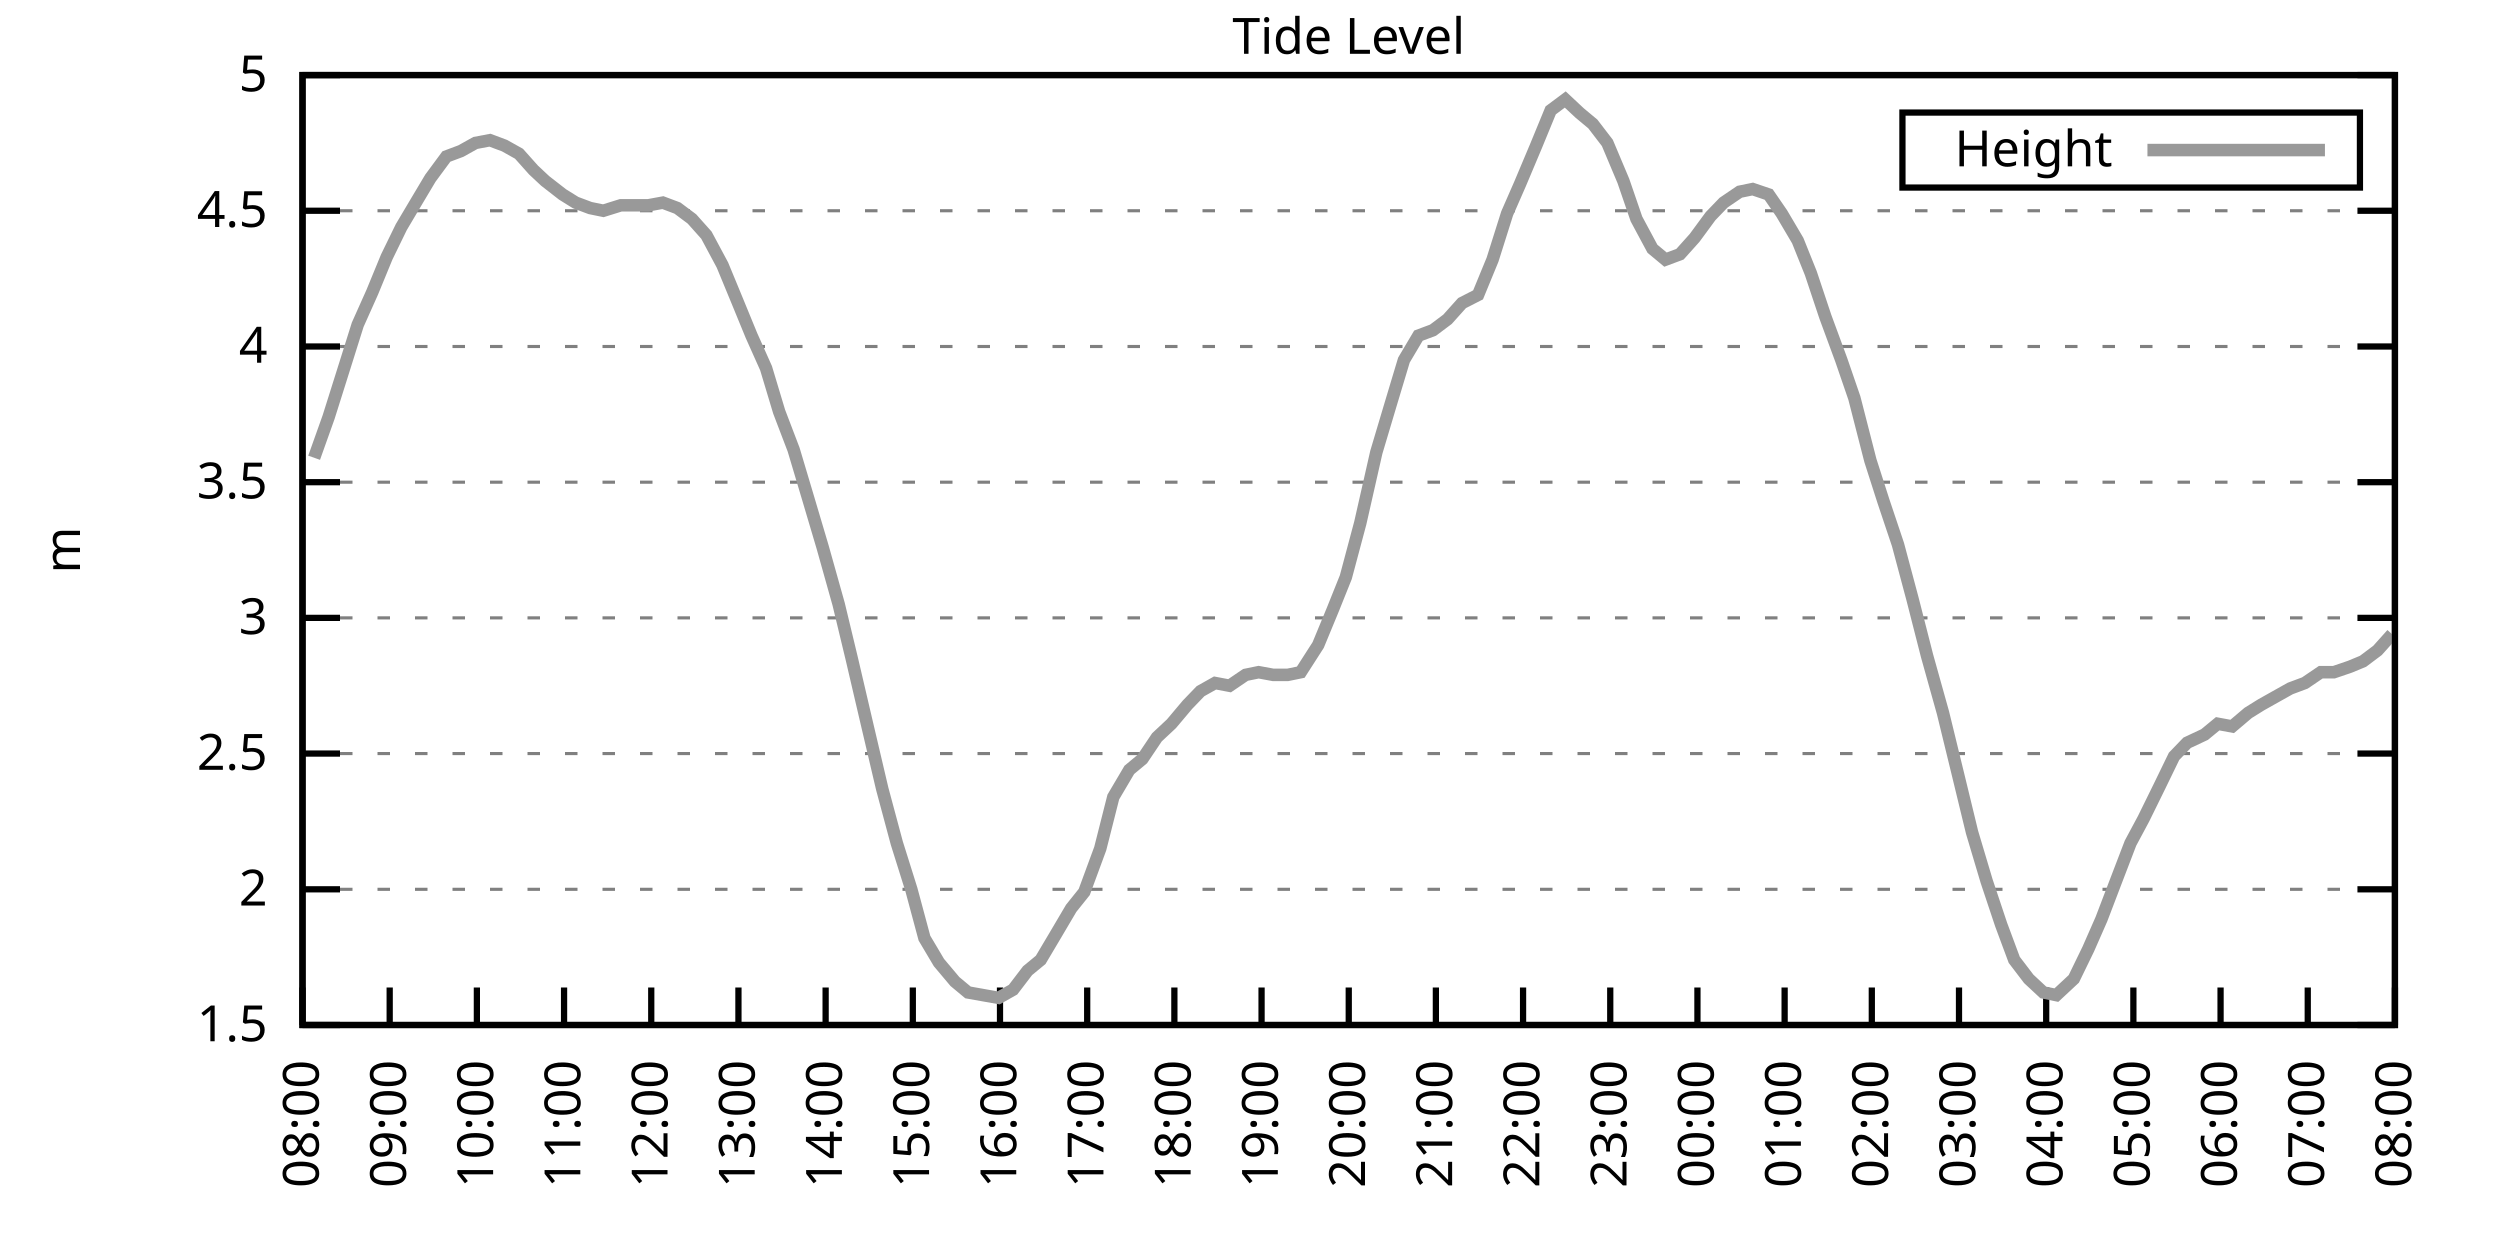
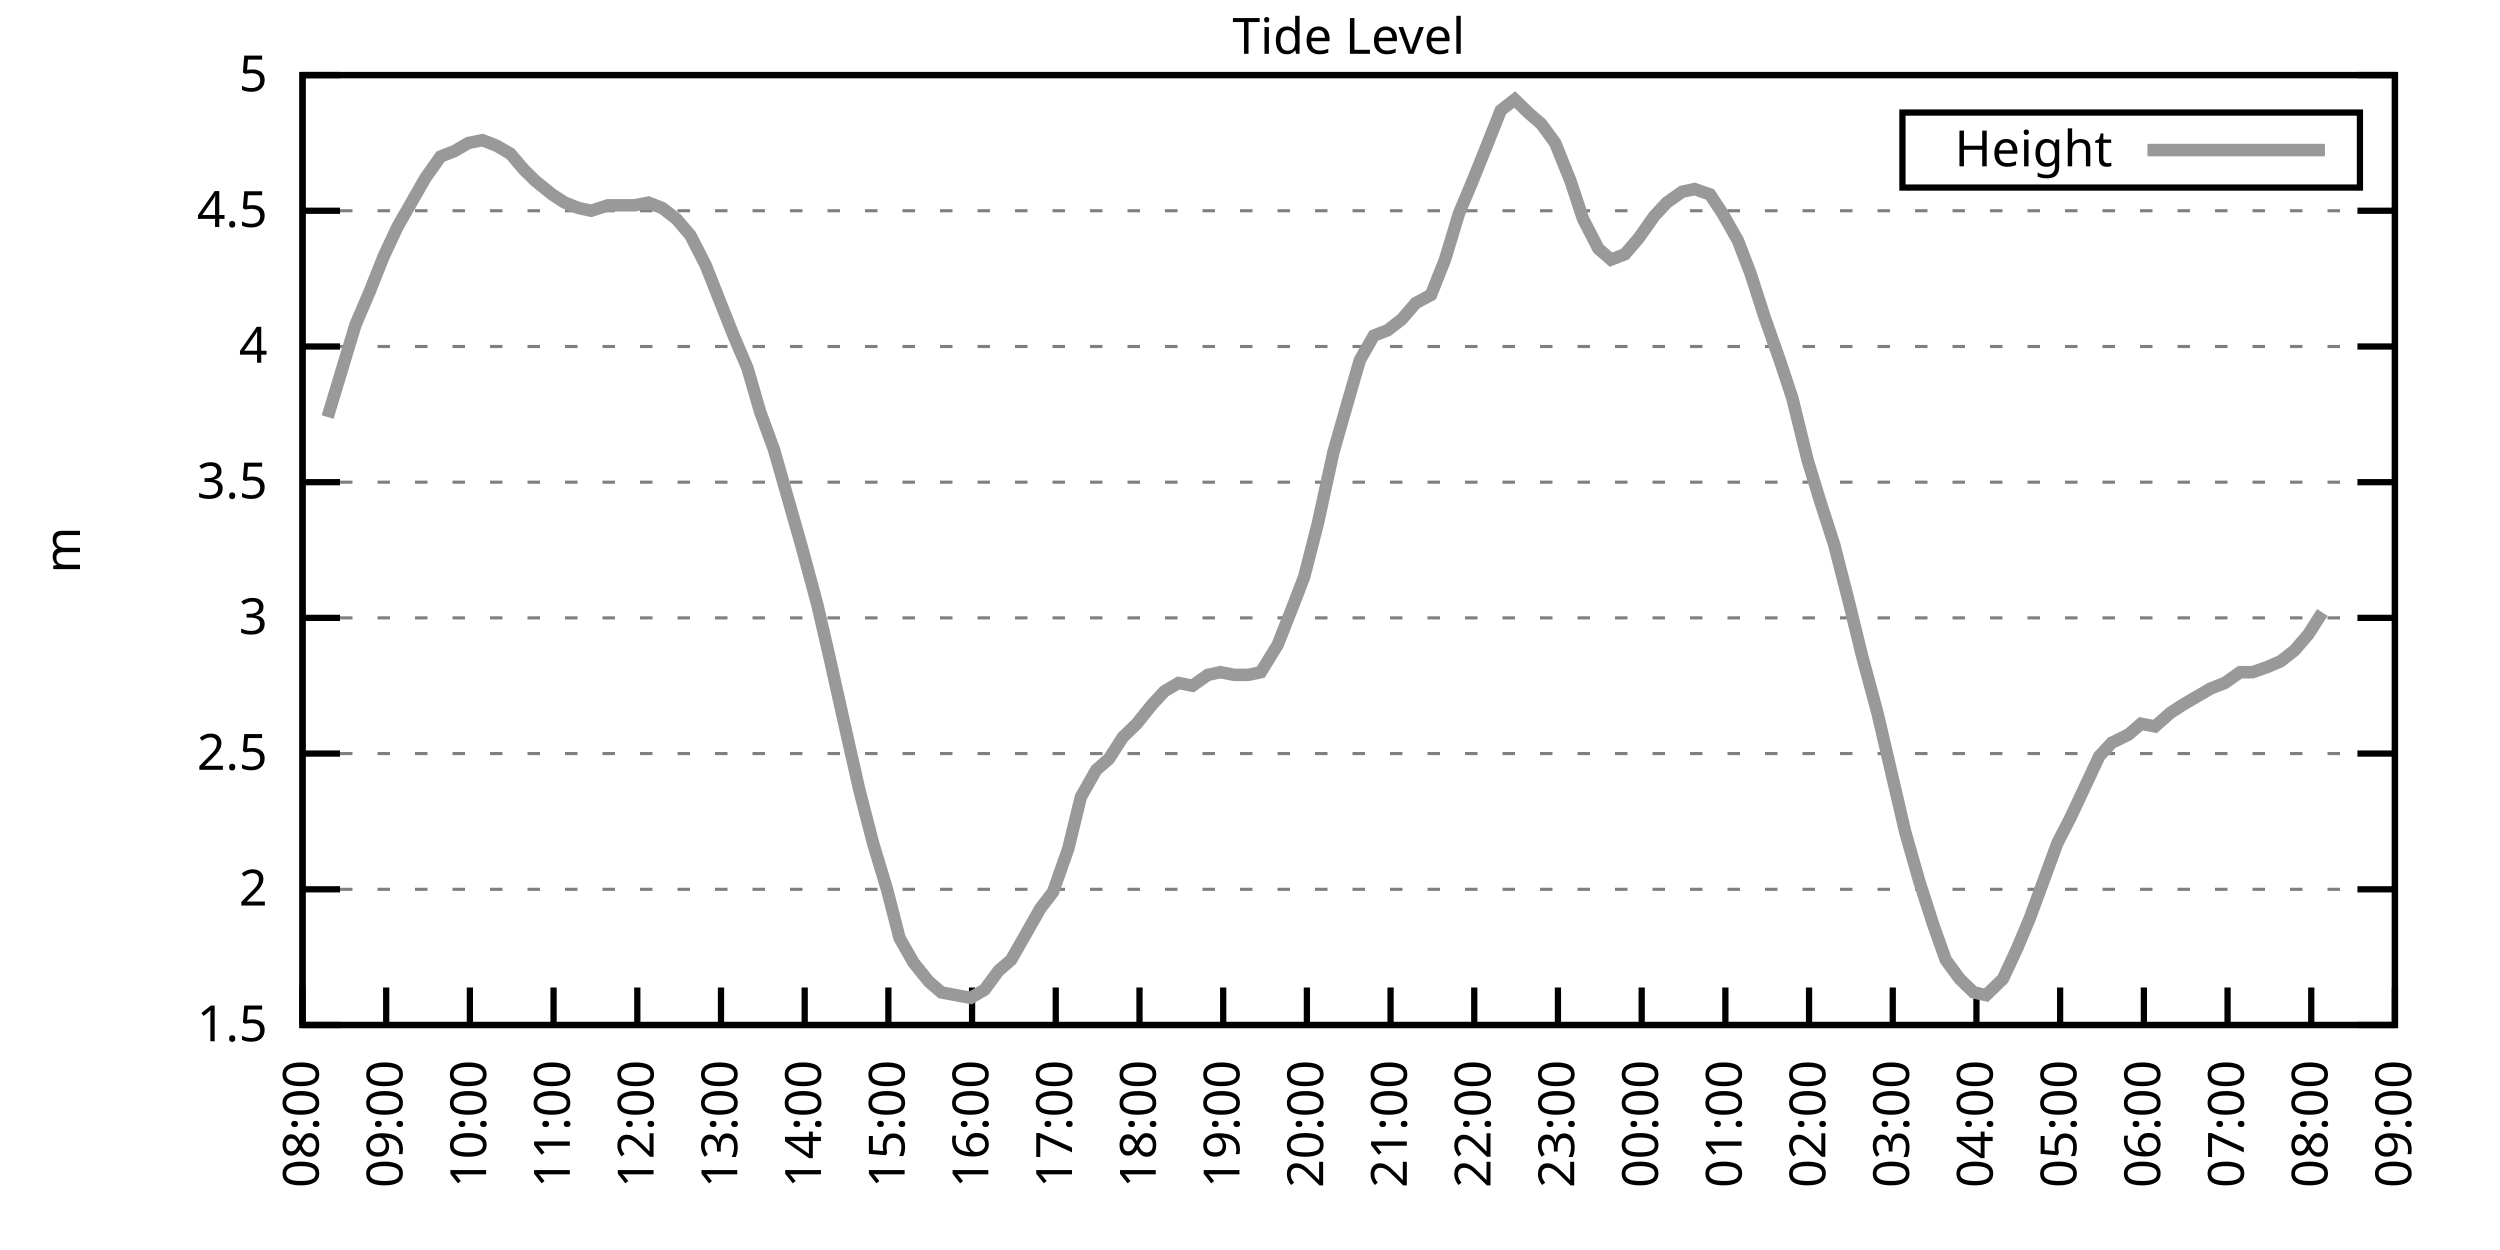
<svg xmlns="http://www.w3.org/2000/svg" xmlns:xlink="http://www.w3.org/1999/xlink" width="400" height="200" viewBox="0 0 400 200">
  <g id="gnuplot_canvas">
    <rect x="0" y="0" width="400" height="200" fill="none" />
    <defs>
      <circle id="gpDot" r="0.5" stroke-width="0.5" stroke="currentColor" />
      <path id="gpPt0" stroke-width="0.333" stroke="currentColor" d="M-1,0 h2 M0,-1 v2" />
      <path id="gpPt1" stroke-width="0.333" stroke="currentColor" d="M-1,-1 L1,1 M1,-1 L-1,1" />
      <path id="gpPt2" stroke-width="0.333" stroke="currentColor" d="M-1,0 L1,0 M0,-1 L0,1 M-1,-1 L1,1 M-1,1 L1,-1" />
      <rect id="gpPt3" stroke-width="0.333" stroke="currentColor" x="-1" y="-1" width="2" height="2" />
      <rect id="gpPt4" stroke-width="0.333" stroke="currentColor" fill="currentColor" x="-1" y="-1" width="2" height="2" />
      <circle id="gpPt5" stroke-width="0.333" stroke="currentColor" cx="0" cy="0" r="1" />
      <use xlink:href="#gpPt5" id="gpPt6" fill="currentColor" stroke="none" />
      <path id="gpPt7" stroke-width="0.333" stroke="currentColor" d="M0,-1.33 L-1.33,0.67 L1.33,0.67 z" />
      <use xlink:href="#gpPt7" id="gpPt8" fill="currentColor" stroke="none" />
      <use xlink:href="#gpPt7" id="gpPt9" stroke="currentColor" transform="rotate(180)" />
      <use xlink:href="#gpPt9" id="gpPt10" fill="currentColor" stroke="none" />
      <use xlink:href="#gpPt3" id="gpPt11" stroke="currentColor" transform="rotate(45)" />
      <use xlink:href="#gpPt11" id="gpPt12" fill="currentColor" stroke="none" />
      <path id="gpPt13" stroke-width="0.333" stroke="currentColor" d="M0,1.330 L1.265,0.411 L0.782,-1.067 L-0.782,-1.076 L-1.265,0.411 z" />
      <use xlink:href="#gpPt13" id="gpPt14" fill="currentColor" stroke="none" />
      <filter id="textbox" filterUnits="objectBoundingBox" x="0" y="0" height="1" width="1">
        <feFlood flood-color="white" flood-opacity="1" result="bgnd" />
        <feComposite in="SourceGraphic" in2="bgnd" operator="atop" />
      </filter>
      <filter id="greybox" filterUnits="objectBoundingBox" x="0" y="0" height="1" width="1">
        <feFlood flood-color="lightgrey" flood-opacity="1" result="grey" />
        <feComposite in="SourceGraphic" in2="grey" operator="atop" />
      </filter>
    </defs>
    <g fill="none" color="white" stroke="currentColor" stroke-width="1.00" stroke-linecap="butt" stroke-linejoin="miter">
</g>
    <g fill="none" color="black" stroke="currentColor" stroke-width="1.00" stroke-linecap="butt" stroke-linejoin="miter">
      <g stroke="none" shape-rendering="crispEdges">
        <polygon fill="rgb(255, 255, 255)" points="48.40,164.00 383.18,164.00 383.18,12.02 48.40,12.02 " />
      </g>
    </g>
    <g fill="none" color="black" stroke="currentColor" stroke-width="1.00" stroke-linecap="butt" stroke-linejoin="miter">
</g>
    <g fill="none" color="black" stroke="black" stroke-width="0.50" stroke-linecap="butt" stroke-linejoin="miter">
</g>
    <g fill="none" color="gray" stroke="currentColor" stroke-width="0.50" stroke-linecap="butt" stroke-linejoin="miter">
      <path stroke="gray" stroke-dasharray="2,4" class="gridline" d="M48.40,164.00 L383.19,164.00  " />
    </g>
    <g fill="none" color="gray" stroke="gray" stroke-width="1.00" stroke-linecap="butt" stroke-linejoin="miter">
</g>
    <g fill="none" color="black" stroke="currentColor" stroke-width="1.00" stroke-linecap="butt" stroke-linejoin="miter">
      <path stroke="black" d="M48.40,164.00 L54.40,164.00 M383.19,164.00 L377.19,164.00  " />
      <g transform="translate(42.80,166.60)" stroke="none" fill="black" font-family="Sans" font-size="8.00" text-anchor="end">
        <text>
          <tspan font-family="Sans"> 1.5</tspan>
        </text>
      </g>
    </g>
    <g fill="none" color="black" stroke="currentColor" stroke-width="1.00" stroke-linecap="butt" stroke-linejoin="miter">
</g>
    <g fill="none" color="black" stroke="black" stroke-width="0.50" stroke-linecap="butt" stroke-linejoin="miter">
</g>
    <g fill="none" color="gray" stroke="currentColor" stroke-width="0.50" stroke-linecap="butt" stroke-linejoin="miter">
      <path stroke="gray" stroke-dasharray="2,4" class="gridline" d="M48.40,142.29 L383.19,142.29  " />
    </g>
    <g fill="none" color="gray" stroke="gray" stroke-width="1.00" stroke-linecap="butt" stroke-linejoin="miter">
</g>
    <g fill="none" color="black" stroke="currentColor" stroke-width="1.00" stroke-linecap="butt" stroke-linejoin="miter">
      <path stroke="black" d="M48.40,142.29 L54.40,142.29 M383.19,142.29 L377.19,142.29  " />
      <g transform="translate(42.80,144.89)" stroke="none" fill="black" font-family="Sans" font-size="8.00" text-anchor="end">
        <text>
          <tspan font-family="Sans"> 2</tspan>
        </text>
      </g>
    </g>
    <g fill="none" color="black" stroke="currentColor" stroke-width="1.00" stroke-linecap="butt" stroke-linejoin="miter">
</g>
    <g fill="none" color="black" stroke="black" stroke-width="0.50" stroke-linecap="butt" stroke-linejoin="miter">
</g>
    <g fill="none" color="gray" stroke="currentColor" stroke-width="0.50" stroke-linecap="butt" stroke-linejoin="miter">
      <path stroke="gray" stroke-dasharray="2,4" class="gridline" d="M48.40,120.57 L383.19,120.57  " />
    </g>
    <g fill="none" color="gray" stroke="gray" stroke-width="1.00" stroke-linecap="butt" stroke-linejoin="miter">
</g>
    <g fill="none" color="black" stroke="currentColor" stroke-width="1.00" stroke-linecap="butt" stroke-linejoin="miter">
      <path stroke="black" d="M48.40,120.57 L54.40,120.57 M383.19,120.57 L377.19,120.57  " />
      <g transform="translate(42.80,123.17)" stroke="none" fill="black" font-family="Sans" font-size="8.00" text-anchor="end">
        <text>
          <tspan font-family="Sans"> 2.5</tspan>
        </text>
      </g>
    </g>
    <g fill="none" color="black" stroke="currentColor" stroke-width="1.00" stroke-linecap="butt" stroke-linejoin="miter">
</g>
    <g fill="none" color="black" stroke="black" stroke-width="0.50" stroke-linecap="butt" stroke-linejoin="miter">
</g>
    <g fill="none" color="gray" stroke="currentColor" stroke-width="0.50" stroke-linecap="butt" stroke-linejoin="miter">
      <path stroke="gray" stroke-dasharray="2,4" class="gridline" d="M48.40,98.86 L383.19,98.86  " />
    </g>
    <g fill="none" color="gray" stroke="gray" stroke-width="1.00" stroke-linecap="butt" stroke-linejoin="miter">
</g>
    <g fill="none" color="black" stroke="currentColor" stroke-width="1.00" stroke-linecap="butt" stroke-linejoin="miter">
      <path stroke="black" d="M48.40,98.86 L54.40,98.86 M383.19,98.86 L377.19,98.86  " />
      <g transform="translate(42.80,101.46)" stroke="none" fill="black" font-family="Sans" font-size="8.00" text-anchor="end">
        <text>
          <tspan font-family="Sans"> 3</tspan>
        </text>
      </g>
    </g>
    <g fill="none" color="black" stroke="currentColor" stroke-width="1.00" stroke-linecap="butt" stroke-linejoin="miter">
</g>
    <g fill="none" color="black" stroke="black" stroke-width="0.50" stroke-linecap="butt" stroke-linejoin="miter">
</g>
    <g fill="none" color="gray" stroke="currentColor" stroke-width="0.50" stroke-linecap="butt" stroke-linejoin="miter">
      <path stroke="gray" stroke-dasharray="2,4" class="gridline" d="M48.40,77.15 L383.19,77.15  " />
    </g>
    <g fill="none" color="gray" stroke="gray" stroke-width="1.00" stroke-linecap="butt" stroke-linejoin="miter">
</g>
    <g fill="none" color="black" stroke="currentColor" stroke-width="1.00" stroke-linecap="butt" stroke-linejoin="miter">
      <path stroke="black" d="M48.40,77.15 L54.40,77.15 M383.19,77.15 L377.19,77.15  " />
      <g transform="translate(42.80,79.75)" stroke="none" fill="black" font-family="Sans" font-size="8.00" text-anchor="end">
        <text>
          <tspan font-family="Sans"> 3.5</tspan>
        </text>
      </g>
    </g>
    <g fill="none" color="black" stroke="currentColor" stroke-width="1.00" stroke-linecap="butt" stroke-linejoin="miter">
</g>
    <g fill="none" color="black" stroke="black" stroke-width="0.50" stroke-linecap="butt" stroke-linejoin="miter">
</g>
    <g fill="none" color="gray" stroke="currentColor" stroke-width="0.50" stroke-linecap="butt" stroke-linejoin="miter">
      <path stroke="gray" stroke-dasharray="2,4" class="gridline" d="M48.40,55.44 L383.19,55.44  " />
    </g>
    <g fill="none" color="gray" stroke="gray" stroke-width="1.00" stroke-linecap="butt" stroke-linejoin="miter">
</g>
    <g fill="none" color="black" stroke="currentColor" stroke-width="1.00" stroke-linecap="butt" stroke-linejoin="miter">
      <path stroke="black" d="M48.40,55.44 L54.40,55.44 M383.19,55.44 L377.19,55.44  " />
      <g transform="translate(42.80,58.04)" stroke="none" fill="black" font-family="Sans" font-size="8.00" text-anchor="end">
        <text>
          <tspan font-family="Sans"> 4</tspan>
        </text>
      </g>
    </g>
    <g fill="none" color="black" stroke="currentColor" stroke-width="1.00" stroke-linecap="butt" stroke-linejoin="miter">
</g>
    <g fill="none" color="black" stroke="black" stroke-width="0.50" stroke-linecap="butt" stroke-linejoin="miter">
</g>
    <g fill="none" color="gray" stroke="currentColor" stroke-width="0.50" stroke-linecap="butt" stroke-linejoin="miter">
      <path stroke="gray" stroke-dasharray="2,4" class="gridline" d="M48.40,33.72 L383.19,33.72  " />
    </g>
    <g fill="none" color="gray" stroke="gray" stroke-width="1.00" stroke-linecap="butt" stroke-linejoin="miter">
</g>
    <g fill="none" color="black" stroke="currentColor" stroke-width="1.00" stroke-linecap="butt" stroke-linejoin="miter">
      <path stroke="black" d="M48.40,33.72 L54.40,33.72 M383.19,33.72 L377.19,33.72  " />
      <g transform="translate(42.80,36.32)" stroke="none" fill="black" font-family="Sans" font-size="8.00" text-anchor="end">
        <text>
          <tspan font-family="Sans"> 4.5</tspan>
        </text>
      </g>
    </g>
    <g fill="none" color="black" stroke="currentColor" stroke-width="1.00" stroke-linecap="butt" stroke-linejoin="miter">
</g>
    <g fill="none" color="black" stroke="black" stroke-width="0.50" stroke-linecap="butt" stroke-linejoin="miter">
</g>
    <g fill="none" color="gray" stroke="currentColor" stroke-width="0.50" stroke-linecap="butt" stroke-linejoin="miter">
      <path stroke="gray" stroke-dasharray="2,4" class="gridline" d="M48.40,12.01 L383.19,12.01  " />
    </g>
    <g fill="none" color="gray" stroke="gray" stroke-width="1.00" stroke-linecap="butt" stroke-linejoin="miter">
</g>
    <g fill="none" color="black" stroke="currentColor" stroke-width="1.00" stroke-linecap="butt" stroke-linejoin="miter">
      <path stroke="black" d="M48.40,12.01 L54.40,12.01 M383.19,12.01 L377.19,12.01  " />
      <g transform="translate(42.80,14.61)" stroke="none" fill="black" font-family="Sans" font-size="8.00" text-anchor="end">
        <text>
          <tspan font-family="Sans"> 5</tspan>
        </text>
      </g>
    </g>
    <g fill="none" color="black" stroke="currentColor" stroke-width="1.00" stroke-linecap="butt" stroke-linejoin="miter">
      <path stroke="black" d="M48.40,164.00 L48.40,158.00  " />
      <g transform="translate(51.00,169.60) rotate(270.00)" stroke="none" fill="black" font-family="Sans" font-size="8.00" text-anchor="end">
        <text>
          <tspan font-family="Sans">08:00</tspan>
        </text>
      </g>
    </g>
    <g fill="none" color="black" stroke="currentColor" stroke-width="1.00" stroke-linecap="butt" stroke-linejoin="miter">
-       <path stroke="black" d="M62.35,164.00 L62.35,158.00  " />
-       <g transform="translate(64.95,169.60) rotate(270.00)" stroke="none" fill="black" font-family="Sans" font-size="8.00" text-anchor="end">
+       <path stroke="black" d="M61.79,164.00 L61.79,158.00  " />
+       <g transform="translate(64.39,169.60) rotate(270.00)" stroke="none" fill="black" font-family="Sans" font-size="8.00" text-anchor="end">
        <text>
          <tspan font-family="Sans">09:00</tspan>
        </text>
      </g>
    </g>
    <g fill="none" color="black" stroke="currentColor" stroke-width="1.00" stroke-linecap="butt" stroke-linejoin="miter">
-       <path stroke="black" d="M76.30,164.00 L76.30,158.00  " />
-       <g transform="translate(78.90,169.60) rotate(270.00)" stroke="none" fill="black" font-family="Sans" font-size="8.00" text-anchor="end">
+       <path stroke="black" d="M75.18,164.00 L75.18,158.00  " />
+       <g transform="translate(77.78,169.60) rotate(270.00)" stroke="none" fill="black" font-family="Sans" font-size="8.00" text-anchor="end">
        <text>
          <tspan font-family="Sans">10:00</tspan>
        </text>
      </g>
    </g>
    <g fill="none" color="black" stroke="currentColor" stroke-width="1.00" stroke-linecap="butt" stroke-linejoin="miter">
-       <path stroke="black" d="M90.25,164.00 L90.25,158.00  " />
-       <g transform="translate(92.85,169.60) rotate(270.00)" stroke="none" fill="black" font-family="Sans" font-size="8.00" text-anchor="end">
+       <path stroke="black" d="M88.57,164.00 L88.57,158.00  " />
+       <g transform="translate(91.17,169.60) rotate(270.00)" stroke="none" fill="black" font-family="Sans" font-size="8.00" text-anchor="end">
        <text>
          <tspan font-family="Sans">11:00</tspan>
        </text>
      </g>
    </g>
    <g fill="none" color="black" stroke="currentColor" stroke-width="1.00" stroke-linecap="butt" stroke-linejoin="miter">
-       <path stroke="black" d="M104.20,164.00 L104.20,158.00  " />
-       <g transform="translate(106.80,169.60) rotate(270.00)" stroke="none" fill="black" font-family="Sans" font-size="8.00" text-anchor="end">
+       <path stroke="black" d="M101.97,164.00 L101.97,158.00  " />
+       <g transform="translate(104.57,169.60) rotate(270.00)" stroke="none" fill="black" font-family="Sans" font-size="8.00" text-anchor="end">
        <text>
          <tspan font-family="Sans">12:00</tspan>
        </text>
      </g>
    </g>
    <g fill="none" color="black" stroke="currentColor" stroke-width="1.00" stroke-linecap="butt" stroke-linejoin="miter">
-       <path stroke="black" d="M118.15,164.00 L118.15,158.00  " />
-       <g transform="translate(120.75,169.60) rotate(270.00)" stroke="none" fill="black" font-family="Sans" font-size="8.00" text-anchor="end">
+       <path stroke="black" d="M115.36,164.00 L115.36,158.00  " />
+       <g transform="translate(117.96,169.60) rotate(270.00)" stroke="none" fill="black" font-family="Sans" font-size="8.00" text-anchor="end">
        <text>
          <tspan font-family="Sans">13:00</tspan>
        </text>
      </g>
    </g>
    <g fill="none" color="black" stroke="currentColor" stroke-width="1.00" stroke-linecap="butt" stroke-linejoin="miter">
-       <path stroke="black" d="M132.10,164.00 L132.10,158.00  " />
-       <g transform="translate(134.70,169.60) rotate(270.00)" stroke="none" fill="black" font-family="Sans" font-size="8.00" text-anchor="end">
+       <path stroke="black" d="M128.75,164.00 L128.75,158.00  " />
+       <g transform="translate(131.35,169.60) rotate(270.00)" stroke="none" fill="black" font-family="Sans" font-size="8.00" text-anchor="end">
        <text>
          <tspan font-family="Sans">14:00</tspan>
        </text>
      </g>
    </g>
    <g fill="none" color="black" stroke="currentColor" stroke-width="1.00" stroke-linecap="butt" stroke-linejoin="miter">
-       <path stroke="black" d="M146.05,164.00 L146.05,158.00  " />
-       <g transform="translate(148.65,169.60) rotate(270.00)" stroke="none" fill="black" font-family="Sans" font-size="8.00" text-anchor="end">
+       <path stroke="black" d="M142.14,164.00 L142.14,158.00  " />
+       <g transform="translate(144.74,169.60) rotate(270.00)" stroke="none" fill="black" font-family="Sans" font-size="8.00" text-anchor="end">
        <text>
          <tspan font-family="Sans">15:00</tspan>
        </text>
      </g>
    </g>
    <g fill="none" color="black" stroke="currentColor" stroke-width="1.00" stroke-linecap="butt" stroke-linejoin="miter">
-       <path stroke="black" d="M160.00,164.00 L160.00,158.00  " />
-       <g transform="translate(162.60,169.60) rotate(270.00)" stroke="none" fill="black" font-family="Sans" font-size="8.00" text-anchor="end">
+       <path stroke="black" d="M155.53,164.00 L155.53,158.00  " />
+       <g transform="translate(158.13,169.60) rotate(270.00)" stroke="none" fill="black" font-family="Sans" font-size="8.00" text-anchor="end">
        <text>
          <tspan font-family="Sans">16:00</tspan>
        </text>
      </g>
    </g>
    <g fill="none" color="black" stroke="currentColor" stroke-width="1.00" stroke-linecap="butt" stroke-linejoin="miter">
-       <path stroke="black" d="M173.95,164.00 L173.95,158.00  " />
-       <g transform="translate(176.55,169.60) rotate(270.00)" stroke="none" fill="black" font-family="Sans" font-size="8.00" text-anchor="end">
+       <path stroke="black" d="M168.92,164.00 L168.92,158.00  " />
+       <g transform="translate(171.52,169.60) rotate(270.00)" stroke="none" fill="black" font-family="Sans" font-size="8.00" text-anchor="end">
        <text>
          <tspan font-family="Sans">17:00</tspan>
        </text>
      </g>
    </g>
    <g fill="none" color="black" stroke="currentColor" stroke-width="1.00" stroke-linecap="butt" stroke-linejoin="miter">
-       <path stroke="black" d="M187.90,164.00 L187.90,158.00  " />
-       <g transform="translate(190.50,169.60) rotate(270.00)" stroke="none" fill="black" font-family="Sans" font-size="8.00" text-anchor="end">
+       <path stroke="black" d="M182.32,164.00 L182.32,158.00  " />
+       <g transform="translate(184.92,169.60) rotate(270.00)" stroke="none" fill="black" font-family="Sans" font-size="8.00" text-anchor="end">
        <text>
          <tspan font-family="Sans">18:00</tspan>
        </text>
      </g>
    </g>
    <g fill="none" color="black" stroke="currentColor" stroke-width="1.00" stroke-linecap="butt" stroke-linejoin="miter">
-       <path stroke="black" d="M201.85,164.00 L201.85,158.00  " />
-       <g transform="translate(204.45,169.60) rotate(270.00)" stroke="none" fill="black" font-family="Sans" font-size="8.00" text-anchor="end">
+       <path stroke="black" d="M195.71,164.00 L195.71,158.00  " />
+       <g transform="translate(198.31,169.60) rotate(270.00)" stroke="none" fill="black" font-family="Sans" font-size="8.00" text-anchor="end">
        <text>
          <tspan font-family="Sans">19:00</tspan>
        </text>
      </g>
    </g>
    <g fill="none" color="black" stroke="currentColor" stroke-width="1.00" stroke-linecap="butt" stroke-linejoin="miter">
-       <path stroke="black" d="M215.80,164.00 L215.80,158.00  " />
-       <g transform="translate(218.40,169.60) rotate(270.00)" stroke="none" fill="black" font-family="Sans" font-size="8.00" text-anchor="end">
+       <path stroke="black" d="M209.10,164.00 L209.10,158.00  " />
+       <g transform="translate(211.70,169.60) rotate(270.00)" stroke="none" fill="black" font-family="Sans" font-size="8.00" text-anchor="end">
        <text>
          <tspan font-family="Sans">20:00</tspan>
        </text>
      </g>
    </g>
    <g fill="none" color="black" stroke="currentColor" stroke-width="1.00" stroke-linecap="butt" stroke-linejoin="miter">
-       <path stroke="black" d="M229.74,164.00 L229.74,158.00  " />
-       <g transform="translate(232.34,169.60) rotate(270.00)" stroke="none" fill="black" font-family="Sans" font-size="8.00" text-anchor="end">
+       <path stroke="black" d="M222.49,164.00 L222.49,158.00  " />
+       <g transform="translate(225.09,169.60) rotate(270.00)" stroke="none" fill="black" font-family="Sans" font-size="8.00" text-anchor="end">
        <text>
          <tspan font-family="Sans">21:00</tspan>
        </text>
      </g>
    </g>
    <g fill="none" color="black" stroke="currentColor" stroke-width="1.00" stroke-linecap="butt" stroke-linejoin="miter">
-       <path stroke="black" d="M243.69,164.00 L243.69,158.00  " />
-       <g transform="translate(246.29,169.60) rotate(270.00)" stroke="none" fill="black" font-family="Sans" font-size="8.00" text-anchor="end">
+       <path stroke="black" d="M235.88,164.00 L235.88,158.00  " />
+       <g transform="translate(238.48,169.60) rotate(270.00)" stroke="none" fill="black" font-family="Sans" font-size="8.00" text-anchor="end">
        <text>
          <tspan font-family="Sans">22:00</tspan>
        </text>
      </g>
    </g>
    <g fill="none" color="black" stroke="currentColor" stroke-width="1.00" stroke-linecap="butt" stroke-linejoin="miter">
-       <path stroke="black" d="M257.64,164.00 L257.64,158.00  " />
-       <g transform="translate(260.24,169.60) rotate(270.00)" stroke="none" fill="black" font-family="Sans" font-size="8.00" text-anchor="end">
+       <path stroke="black" d="M249.27,164.00 L249.27,158.00  " />
+       <g transform="translate(251.87,169.60) rotate(270.00)" stroke="none" fill="black" font-family="Sans" font-size="8.00" text-anchor="end">
        <text>
          <tspan font-family="Sans">23:00</tspan>
        </text>
      </g>
    </g>
    <g fill="none" color="black" stroke="currentColor" stroke-width="1.00" stroke-linecap="butt" stroke-linejoin="miter">
-       <path stroke="black" d="M271.59,164.00 L271.59,158.00  " />
-       <g transform="translate(274.19,169.60) rotate(270.00)" stroke="none" fill="black" font-family="Sans" font-size="8.00" text-anchor="end">
+       <path stroke="black" d="M262.67,164.00 L262.67,158.00  " />
+       <g transform="translate(265.27,169.60) rotate(270.00)" stroke="none" fill="black" font-family="Sans" font-size="8.00" text-anchor="end">
        <text>
          <tspan font-family="Sans">00:00</tspan>
        </text>
      </g>
    </g>
    <g fill="none" color="black" stroke="currentColor" stroke-width="1.00" stroke-linecap="butt" stroke-linejoin="miter">
-       <path stroke="black" d="M285.54,164.00 L285.54,158.00  " />
-       <g transform="translate(288.14,169.60) rotate(270.00)" stroke="none" fill="black" font-family="Sans" font-size="8.00" text-anchor="end">
+       <path stroke="black" d="M276.06,164.00 L276.06,158.00  " />
+       <g transform="translate(278.66,169.60) rotate(270.00)" stroke="none" fill="black" font-family="Sans" font-size="8.00" text-anchor="end">
        <text>
          <tspan font-family="Sans">01:00</tspan>
        </text>
      </g>
    </g>
    <g fill="none" color="black" stroke="currentColor" stroke-width="1.00" stroke-linecap="butt" stroke-linejoin="miter">
-       <path stroke="black" d="M299.49,164.00 L299.49,158.00  " />
-       <g transform="translate(302.09,169.60) rotate(270.00)" stroke="none" fill="black" font-family="Sans" font-size="8.00" text-anchor="end">
+       <path stroke="black" d="M289.45,164.00 L289.45,158.00  " />
+       <g transform="translate(292.05,169.60) rotate(270.00)" stroke="none" fill="black" font-family="Sans" font-size="8.00" text-anchor="end">
        <text>
          <tspan font-family="Sans">02:00</tspan>
        </text>
      </g>
    </g>
    <g fill="none" color="black" stroke="currentColor" stroke-width="1.00" stroke-linecap="butt" stroke-linejoin="miter">
-       <path stroke="black" d="M313.44,164.00 L313.44,158.00  " />
-       <g transform="translate(316.04,169.60) rotate(270.00)" stroke="none" fill="black" font-family="Sans" font-size="8.00" text-anchor="end">
+       <path stroke="black" d="M302.84,164.00 L302.84,158.00  " />
+       <g transform="translate(305.44,169.60) rotate(270.00)" stroke="none" fill="black" font-family="Sans" font-size="8.00" text-anchor="end">
        <text>
          <tspan font-family="Sans">03:00</tspan>
        </text>
      </g>
    </g>
    <g fill="none" color="black" stroke="currentColor" stroke-width="1.00" stroke-linecap="butt" stroke-linejoin="miter">
-       <path stroke="black" d="M327.39,164.00 L327.39,158.00  " />
-       <g transform="translate(329.99,169.60) rotate(270.00)" stroke="none" fill="black" font-family="Sans" font-size="8.00" text-anchor="end">
+       <path stroke="black" d="M316.23,164.00 L316.23,158.00  " />
+       <g transform="translate(318.83,169.60) rotate(270.00)" stroke="none" fill="black" font-family="Sans" font-size="8.00" text-anchor="end">
        <text>
          <tspan font-family="Sans">04:00</tspan>
        </text>
      </g>
    </g>
    <g fill="none" color="black" stroke="currentColor" stroke-width="1.00" stroke-linecap="butt" stroke-linejoin="miter">
-       <path stroke="black" d="M341.34,164.00 L341.34,158.00  " />
-       <g transform="translate(343.94,169.60) rotate(270.00)" stroke="none" fill="black" font-family="Sans" font-size="8.00" text-anchor="end">
+       <path stroke="black" d="M329.62,164.00 L329.62,158.00  " />
+       <g transform="translate(332.22,169.60) rotate(270.00)" stroke="none" fill="black" font-family="Sans" font-size="8.00" text-anchor="end">
        <text>
          <tspan font-family="Sans">05:00</tspan>
        </text>
      </g>
    </g>
    <g fill="none" color="black" stroke="currentColor" stroke-width="1.00" stroke-linecap="butt" stroke-linejoin="miter">
-       <path stroke="black" d="M355.29,164.00 L355.29,158.00  " />
-       <g transform="translate(357.89,169.60) rotate(270.00)" stroke="none" fill="black" font-family="Sans" font-size="8.00" text-anchor="end">
+       <path stroke="black" d="M343.02,164.00 L343.02,158.00  " />
+       <g transform="translate(345.62,169.60) rotate(270.00)" stroke="none" fill="black" font-family="Sans" font-size="8.00" text-anchor="end">
        <text>
          <tspan font-family="Sans">06:00</tspan>
        </text>
      </g>
    </g>
    <g fill="none" color="black" stroke="currentColor" stroke-width="1.00" stroke-linecap="butt" stroke-linejoin="miter">
-       <path stroke="black" d="M369.24,164.00 L369.24,158.00  " />
-       <g transform="translate(371.84,169.60) rotate(270.00)" stroke="none" fill="black" font-family="Sans" font-size="8.00" text-anchor="end">
+       <path stroke="black" d="M356.41,164.00 L356.41,158.00  " />
+       <g transform="translate(359.01,169.60) rotate(270.00)" stroke="none" fill="black" font-family="Sans" font-size="8.00" text-anchor="end">
        <text>
          <tspan font-family="Sans">07:00</tspan>
+         </text>
+       </g>
+     </g>
+     <g fill="none" color="black" stroke="currentColor" stroke-width="1.00" stroke-linecap="butt" stroke-linejoin="miter">
+       <path stroke="black" d="M369.80,164.00 L369.80,158.00  " />
+       <g transform="translate(372.40,169.60) rotate(270.00)" stroke="none" fill="black" font-family="Sans" font-size="8.00" text-anchor="end">
+         <text>
+           <tspan font-family="Sans">08:00</tspan>
        </text>
      </g>
    </g>
    <g fill="none" color="black" stroke="currentColor" stroke-width="1.00" stroke-linecap="butt" stroke-linejoin="miter">
      <path stroke="black" d="M383.19,164.00 L383.19,158.00  " />
      <g transform="translate(385.79,169.60) rotate(270.00)" stroke="none" fill="black" font-family="Sans" font-size="8.00" text-anchor="end">
        <text>
-           <tspan font-family="Sans">08:00</tspan>
+           <tspan font-family="Sans">09:00</tspan>
        </text>
      </g>
    </g>
    <g fill="none" color="black" stroke="currentColor" stroke-width="1.00" stroke-linecap="butt" stroke-linejoin="miter">
</g>
    <g fill="none" color="black" stroke="currentColor" stroke-width="1.00" stroke-linecap="butt" stroke-linejoin="miter">
      <path stroke="black" d="M48.40,12.01 L48.40,164.00 L383.19,164.00 L383.19,12.01 L48.40,12.01 Z  " />
    </g>
    <g fill="none" color="black" stroke="currentColor" stroke-width="1.00" stroke-linecap="butt" stroke-linejoin="miter">
</g>
    <g fill="none" color="black" stroke="currentColor" stroke-width="1.00" stroke-linecap="butt" stroke-linejoin="miter">
      <path stroke="black" d="M304.39,30.01 L304.39,18.01 L377.59,18.01 L377.59,30.01 L304.39,30.01 Z  " />
    </g>
    <g id="Tide_level_plot_1">
      <g fill="none" color="white" stroke="black" stroke-width="2.00" stroke-linecap="butt" stroke-linejoin="miter">
</g>
      <g fill="none" color="black" stroke="currentColor" stroke-width="2.00" stroke-linecap="butt" stroke-linejoin="miter">
        <g transform="translate(337.99,26.61)" stroke="none" fill="black" font-family="Sans" font-size="8.00" text-anchor="end">
          <text>
            <tspan font-family="Sans">Height</tspan>
          </text>
        </g>
      </g>
      <g fill="none" color="black" stroke="currentColor" stroke-width="2.00" stroke-linecap="butt" stroke-linejoin="miter">
-         <path stroke="rgb(153, 153, 153)" d="M343.59,24.01 L371.99,24.01 M50.26,73.24 L52.58,66.73 L54.91,59.34 L57.23,51.96 L59.56,46.75 L61.88,41.11   L64.21,36.33 L66.53,32.42 L68.86,28.51 L71.42,25.04 L73.74,24.17 L76.07,22.87 L78.39,22.43 L80.72,23.30   L83.04,24.60 L85.37,27.21 L87.23,28.95 L90.02,31.12 L92.11,32.42 L94.43,33.29 L96.53,33.72 L99.32,32.85   L101.41,32.85 L103.73,32.85 L106.06,32.42 L108.38,33.29 L110.71,35.03 L113.03,37.63 L115.59,42.41 L117.92,48.05   L120.24,53.70 L122.57,58.91 L124.66,65.86 L126.98,71.94 L129.31,79.75 L131.63,87.57 L134.19,96.69 L136.28,105.38   L138.61,115.36 L141.16,126.22 L143.49,134.90 L145.81,142.29 L147.91,150.10 L150.23,154.01 L152.79,157.05 L154.88,158.79   L159.76,159.66 L162.09,158.35 L164.41,155.31 L166.51,153.58 L168.83,149.67 L171.39,145.33 L173.48,142.72 L176.04,135.77   L178.13,127.52 L180.69,123.18 L182.78,121.44 L185.11,117.97 L187.43,115.80 L189.99,112.76 L192.08,110.59 L194.41,109.28   L196.73,109.72 L199.29,107.98 L201.38,107.55 L203.71,107.98 L206.03,107.98 L208.12,107.55 L210.91,103.20 L213.24,97.56   L215.33,92.35 L217.65,83.66 L220.21,72.37 L222.54,64.56 L224.63,57.61 L226.95,53.70 L229.28,52.83 L231.60,51.09   L233.93,48.49 L236.49,47.18 L238.81,41.54 L241.14,34.16 L243.23,29.38 L245.79,23.30 L248.11,17.66 L250.44,15.92   L252.76,18.09 L254.85,19.83 L257.18,22.87 L259.74,28.95 L261.83,35.03 L264.39,39.80 L266.48,41.54 L268.80,40.67   L271.13,38.07 L273.69,34.59 L275.78,32.42 L278.34,30.68 L280.43,30.25 L282.99,31.12 L285.08,34.16 L287.64,38.50   L289.73,43.71 L292.05,50.66 L294.61,57.61 L296.70,63.69 L299.26,73.67 L301.35,80.19 L303.68,87.14 L306.00,95.82   L308.33,104.94 L310.88,114.06 L313.21,123.61 L315.53,133.17 L317.86,140.98 L320.18,147.93 L322.28,153.58 L324.60,156.62   L326.93,158.79 L329.02,159.22 L331.81,156.62 L334.13,151.84 L336.23,147.06 L338.55,140.98 L340.88,134.90 L342.97,131.00   L345.53,125.79 L347.85,121.01 L349.94,118.84 L352.73,117.53 L354.83,115.80 L357.15,116.23 L359.71,114.06 L361.80,112.76   L364.13,111.45 L366.45,110.15 L368.78,109.28 L371.33,107.55 L373.43,107.55 L375.98,106.68 L378.08,105.81 L380.40,104.07   L382.73,101.47  " />
+         <path stroke="rgb(153, 153, 153)" d="M343.59,24.01 L371.99,24.01 M52.42,66.73 L54.65,59.34 L56.88,51.96 L59.11,46.75 L61.35,41.11 L63.58,36.33   L65.81,32.42 L68.04,28.51 L70.50,25.04 L72.73,24.17 L74.96,22.87 L77.19,22.43 L79.42,23.30 L81.66,24.60   L83.89,27.21 L85.67,28.95 L88.35,31.12 L90.36,32.42 L92.59,33.29 L94.60,33.72 L97.28,32.85 L99.29,32.85   L101.52,32.85 L103.75,32.42 L105.98,33.29 L108.22,35.03 L110.45,37.63 L112.90,42.41 L115.13,48.05 L117.37,53.70   L119.60,58.91 L121.61,65.86 L123.84,71.94 L126.07,79.75 L128.30,87.57 L130.76,96.69 L132.77,105.38 L135.00,115.36   L137.45,126.22 L139.69,134.90 L141.92,142.29 L143.93,150.10 L146.16,154.01 L148.61,157.05 L150.62,158.79 L155.31,159.66   L157.54,158.35 L159.77,155.31 L161.78,153.58 L164.01,149.67 L166.47,145.33 L168.48,142.72 L170.93,135.77 L172.94,127.52   L175.40,123.18 L177.41,121.44 L179.64,117.97 L181.87,115.80 L184.32,112.76 L186.33,110.59 L188.57,109.28 L190.80,109.72   L193.25,107.98 L195.26,107.55 L197.49,107.98 L199.73,107.98 L201.73,107.55 L204.41,103.20 L206.64,97.56 L208.65,92.35   L210.88,83.66 L213.34,72.37 L215.57,64.56 L217.58,57.61 L219.81,53.70 L222.04,52.83 L224.28,51.09 L226.51,48.49   L228.96,47.18 L231.20,41.54 L233.43,34.16 L235.44,29.38 L237.89,23.30 L240.12,17.66 L242.36,15.92 L244.59,18.09   L246.60,19.83 L248.83,22.87 L251.28,28.95 L253.29,35.03 L255.75,39.80 L257.76,41.54 L259.99,40.67 L262.22,38.07   L264.67,34.59 L266.68,32.42 L269.14,30.68 L271.15,30.25 L273.60,31.12 L275.61,34.16 L278.07,38.50 L280.07,43.71   L282.31,50.66 L284.76,57.61 L286.77,63.69 L289.23,73.67 L291.23,80.19 L293.47,87.14 L295.70,95.82 L297.93,104.94   L300.39,114.06 L302.62,123.61 L304.85,133.17 L307.08,140.98 L309.31,147.93 L311.32,153.58 L313.55,156.62 L315.79,158.79   L317.79,159.22 L320.47,156.62 L322.70,151.84 L324.71,147.06 L326.95,140.98 L329.18,134.90 L331.19,131.00 L333.64,125.79   L335.87,121.01 L337.88,118.84 L340.56,117.53 L342.57,115.80 L344.80,116.23 L347.26,114.06 L349.26,112.76 L351.50,111.45   L353.73,110.15 L355.96,109.28 L358.42,107.55 L360.42,107.55 L362.88,106.68 L364.89,105.81 L367.12,104.07 L369.35,101.47   L371.58,97.99  " />
      </g>
    </g>
    <g fill="none" color="black" stroke="currentColor" stroke-width="2.00" stroke-linecap="butt" stroke-linejoin="miter">
</g>
    <g fill="none" color="black" stroke="black" stroke-width="1.00" stroke-linecap="butt" stroke-linejoin="miter">
</g>
    <g fill="none" color="black" stroke="currentColor" stroke-width="1.00" stroke-linecap="butt" stroke-linejoin="miter">
      <path stroke="black" d="M48.40,12.01 L48.40,164.00 L383.19,164.00 L383.19,12.01 L48.40,12.01 Z  " />
      <g transform="translate(12.80,88.01) rotate(270.00)" stroke="none" fill="black" font-family="Sans" font-size="8.00" text-anchor="middle">
        <text>
          <tspan font-family="Sans">m</tspan>
        </text>
      </g>
    </g>
    <g fill="none" color="black" stroke="currentColor" stroke-width="1.00" stroke-linecap="butt" stroke-linejoin="miter">
</g>
    <g fill="none" color="black" stroke="currentColor" stroke-width="1.00" stroke-linecap="butt" stroke-linejoin="miter">
      <g transform="translate(215.79,8.61)" stroke="none" fill="black" font-family="Sans" font-size="8.00" text-anchor="middle">
        <text>
          <tspan font-family="Sans">Tide Level</tspan>
        </text>
      </g>
    </g>
    <g fill="none" color="black" stroke="currentColor" stroke-width="1.00" stroke-linecap="butt" stroke-linejoin="miter">
</g>
  </g>
</svg>
